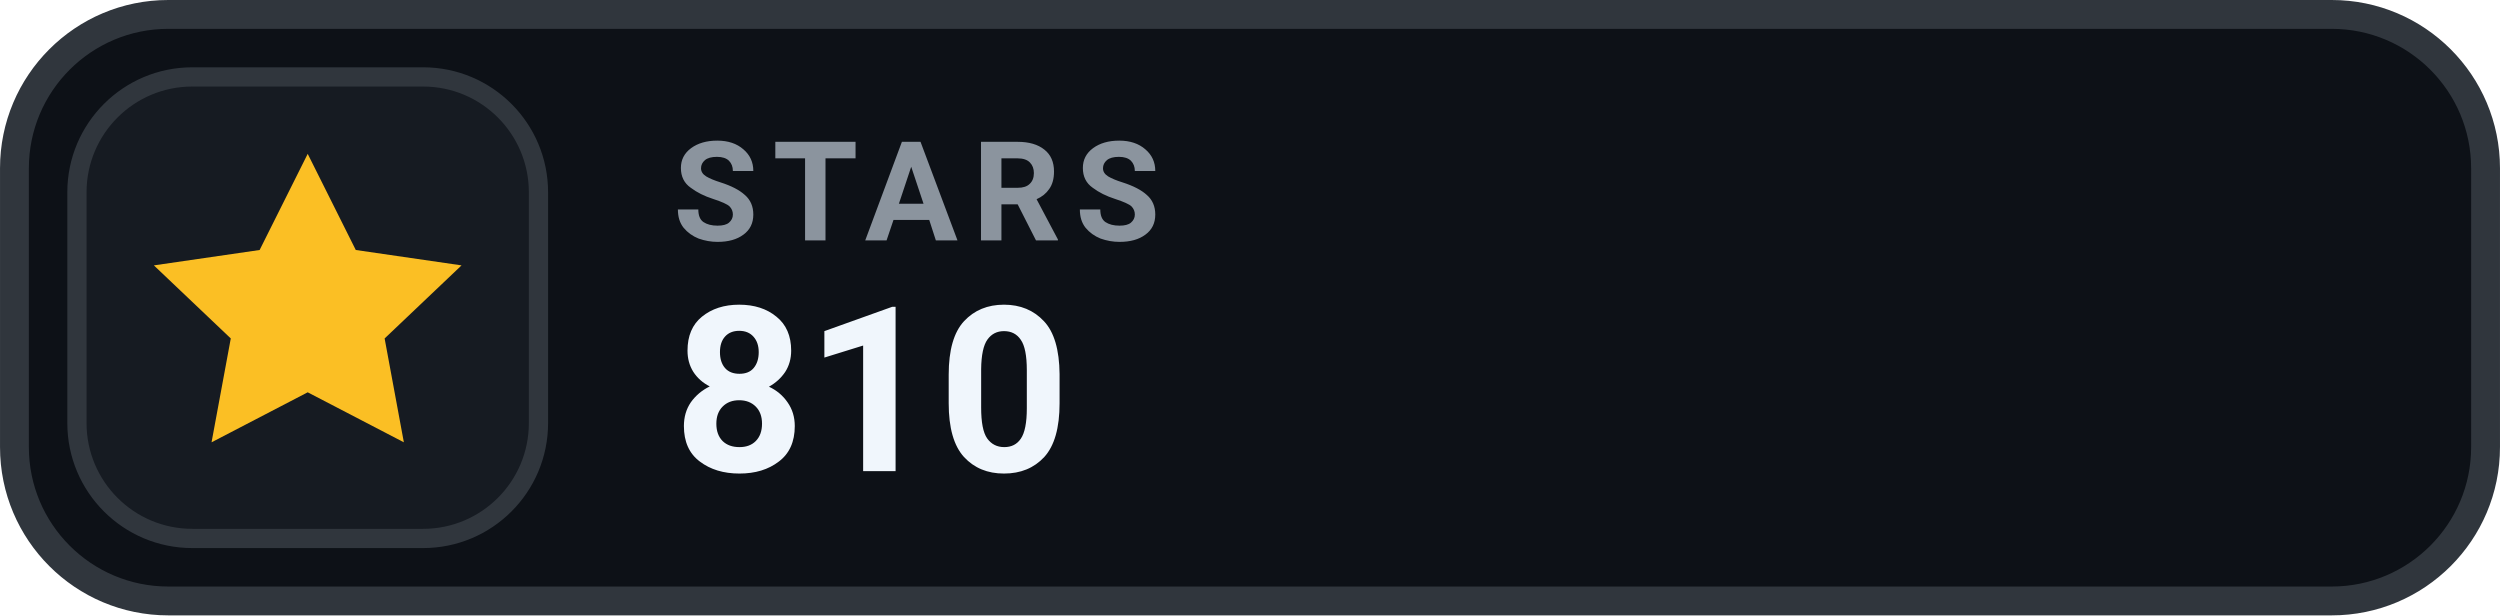
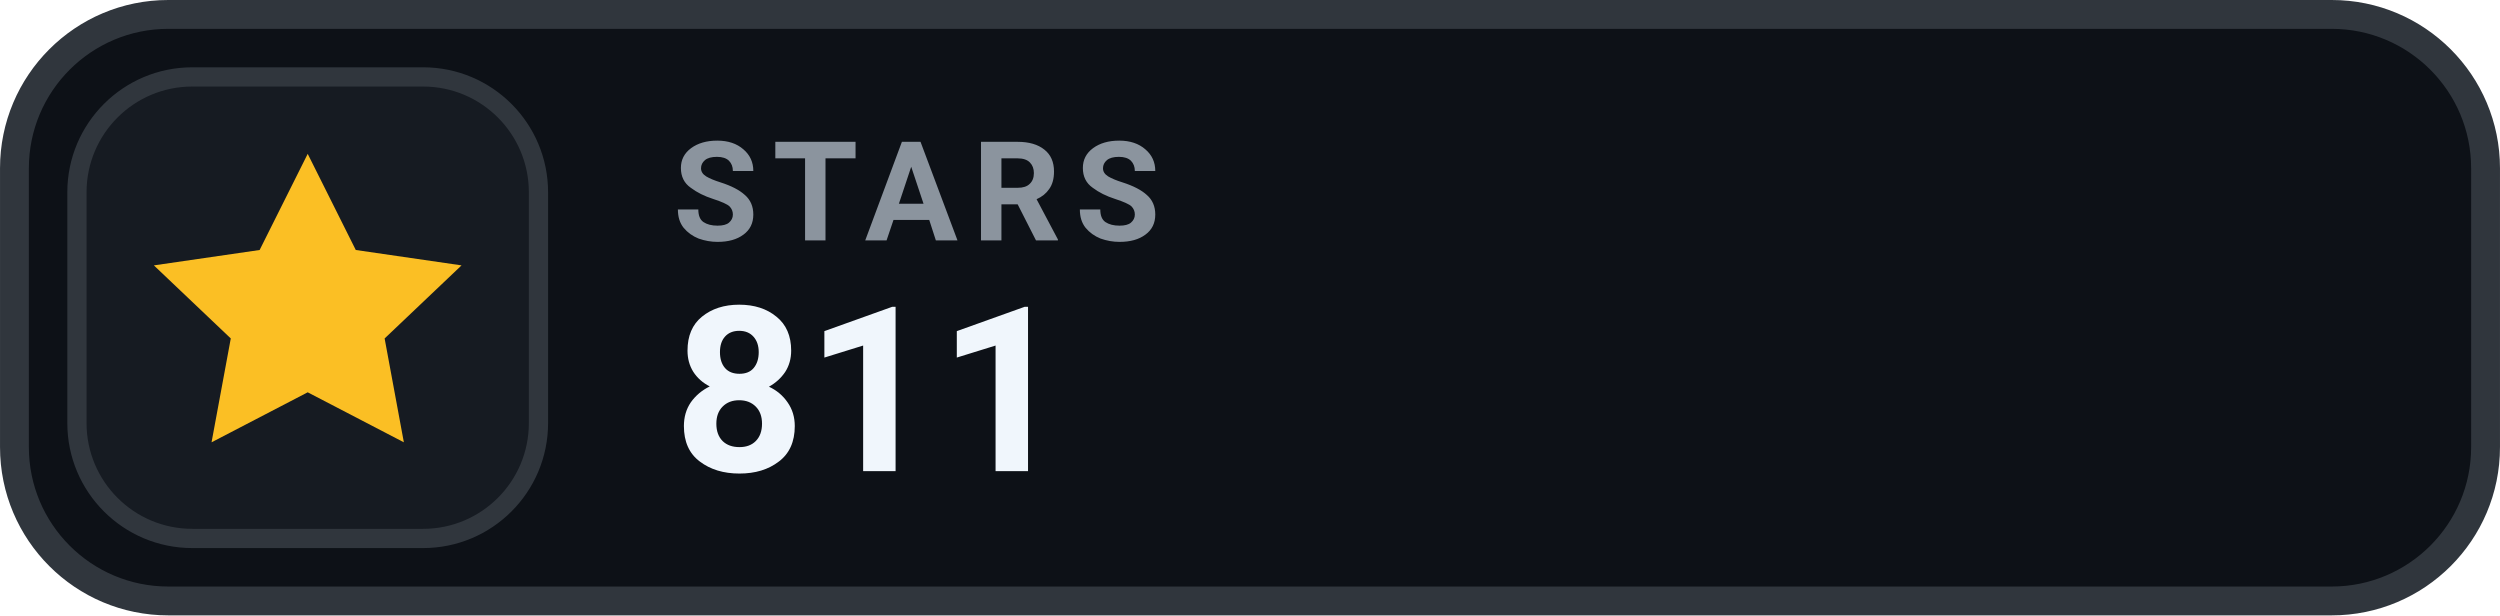
- <svg xmlns="http://www.w3.org/2000/svg" width="126" height="31.015" viewBox="0 0 130 32" role="img" aria-label="STARS 810">
+ <svg xmlns="http://www.w3.org/2000/svg" width="126" height="31.015" viewBox="0 0 130 32" role="img" aria-label="STARS 811">
  <rect x=".75" y=".75" width="128.5" height="30.5" rx="8" fill="#0D1117" stroke="#30363D" stroke-width="1.5" />
  <rect x="4" y="4" width="24" height="24" rx="6" fill="#161B22" stroke="#30363D" stroke-width="1" />
  <g transform="translate(16 16)" style="color:#FBBF24;">
    <path d="M0 -8 l2.5 5 5.5 .8 -4 3.8 1 5.4 -5 -2.6 -5 2.6 1 -5.4 -4 -3.8 5.5 -.8 Z" fill="currentColor" />
  </g>
  <text x="35" y="12.5" fill="#8B949E" font-family="-apple-system,BlinkMacSystemFont,'Segoe UI',Roboto,Helvetica,Arial,sans-serif" font-size="7.2" font-weight="700" letter-spacing=".75">STARS</text>
-   <text x="35" y="24.5" fill="#F0F6FC" font-family="-apple-system,BlinkMacSystemFont,'Segoe UI',Roboto,Helvetica,Arial,sans-serif" font-size="12" font-weight="700">810</text>
+   <text x="35" y="24.5" fill="#F0F6FC" font-family="-apple-system,BlinkMacSystemFont,'Segoe UI',Roboto,Helvetica,Arial,sans-serif" font-size="12" font-weight="700">811</text>
</svg>
